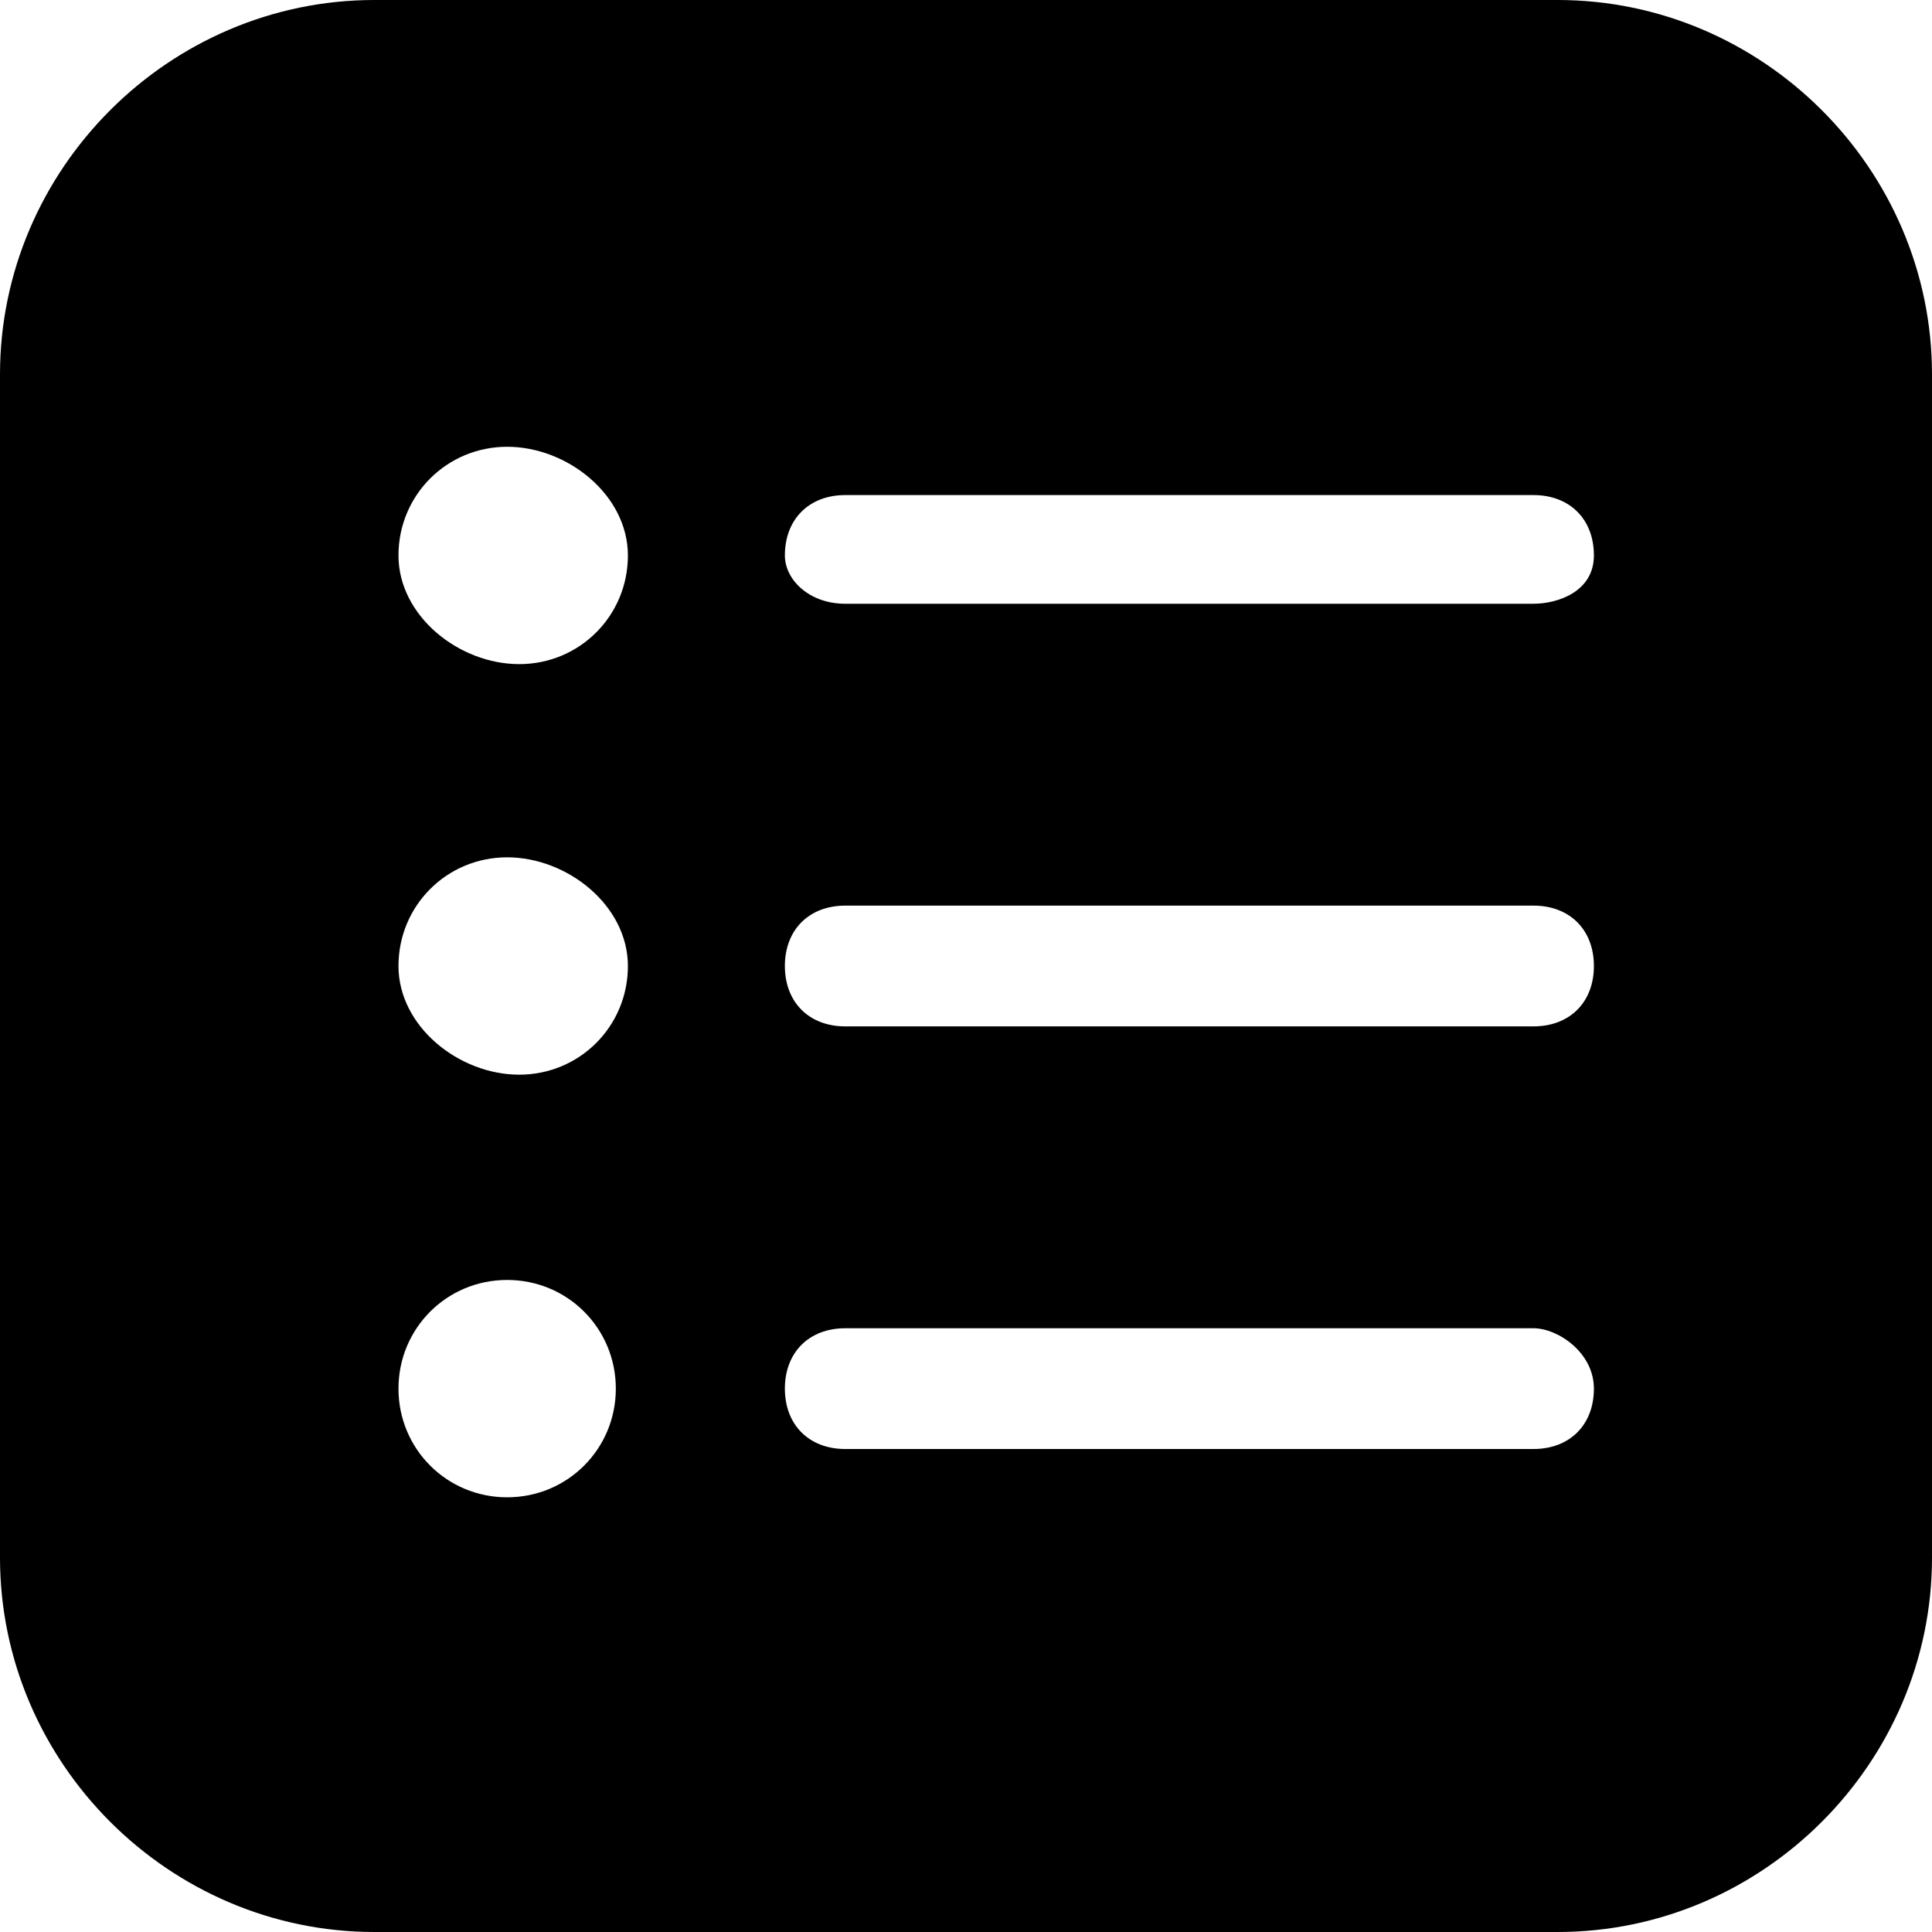
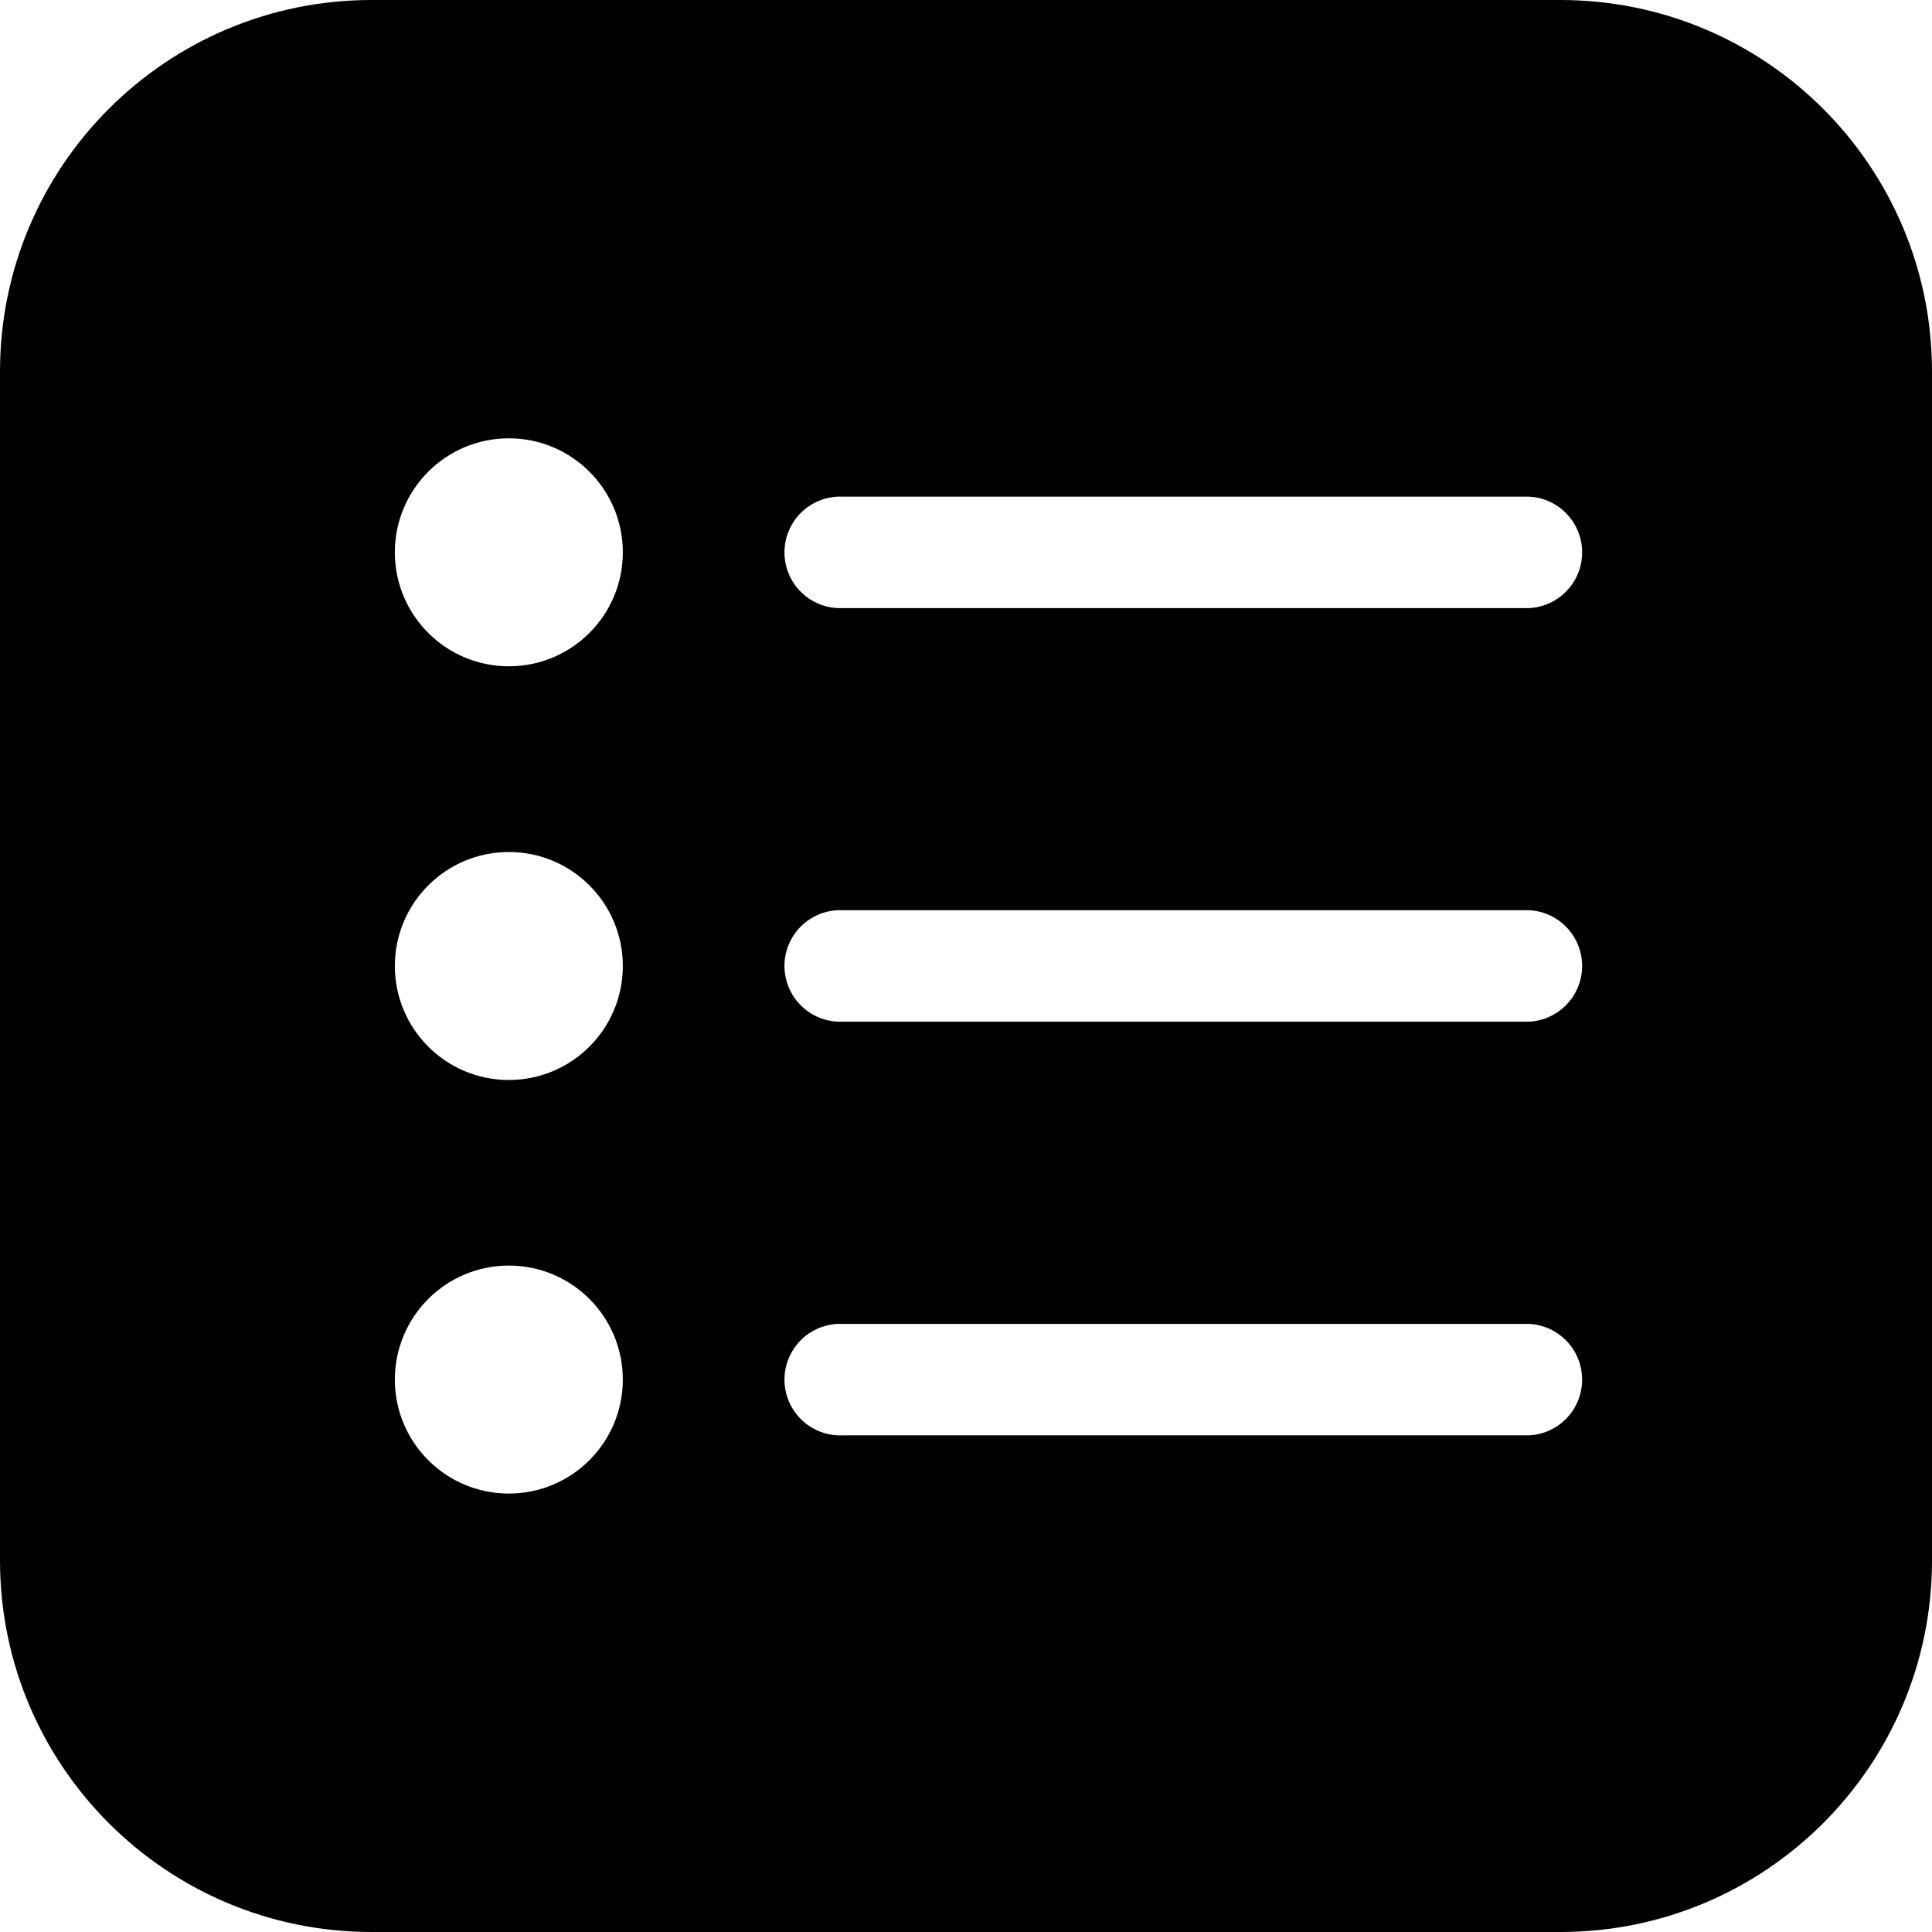
- <svg xmlns="http://www.w3.org/2000/svg" width="16" height="16" viewBox="0 0 16 16" fill="none">
-   <path fill-rule="evenodd" clip-rule="evenodd" d="M3.1 0C1.4 0 0 1.4 0 3.1V12.9C0 14.6 1.4 16 3.1 16H12.9C14.6 16 16 14.6 16 12.9V3.1C16 1.4 14.6 0 12.9 0H3.1ZM5.2 4.6C5.2 5.1 4.8 5.5 4.3 5.5C3.8 5.5 3.3 5.1 3.3 4.6C3.3 4.1 3.7 3.7 4.2 3.7C4.7 3.7 5.2 4.1 5.2 4.6ZM6.5 4.6C6.5 4.3 6.7 4.1 7 4.1H12.7C13 4.1 13.2 4.3 13.2 4.6C13.2 4.9 12.9 5 12.7 5H7C6.7 5 6.5 4.8 6.5 4.6ZM5.2 8C5.2 8.5 4.8 8.9 4.3 8.9C3.8 8.9 3.3 8.5 3.3 8C3.3 7.5 3.7 7.1 4.2 7.1C4.7 7.1 5.2 7.5 5.2 8ZM6.5 8C6.5 7.7 6.7 7.5 7 7.5H12.7C13 7.5 13.2 7.7 13.2 8C13.2 8.3 13 8.5 12.7 8.5H7C6.7 8.5 6.5 8.3 6.5 8ZM4.2 12.4C4.7 12.4 5.1 12 5.1 11.5C5.1 11 4.7 10.6 4.2 10.6C3.7 10.6 3.3 11 3.3 11.5C3.3 12 3.7 12.4 4.2 12.4ZM7 11C6.7 11 6.5 11.2 6.5 11.5C6.5 11.8 6.7 12 7 12H12.7C13 12 13.2 11.8 13.2 11.5C13.2 11.2 12.9 11 12.7 11H7Z" fill="black" />
+ <svg xmlns="http://www.w3.org/2000/svg" viewBox="0 0 16 16">
+   <path d="M12.923,0H3.077A3.077,3.077,0,0,0,0,3.077v9.846A3.077,3.077,0,0,0,3.077,16h9.846A3.077,3.077,0,0,0,16,12.923V3.077A3.077,3.077,0,0,0,12.923,0ZM4.214,12.369a.944.944,0,1,1,.944-.943A.944.944,0,0,1,4.214,12.369Zm0-3.425A.944.944,0,1,1,5.158,8,.944.944,0,0,1,4.214,8.944Zm0-3.426a.944.944,0,1,1,.944-.944A.944.944,0,0,1,4.214,5.518Zm8.448,6.369H6.98a.462.462,0,1,1,0-.923h5.682a.462.462,0,0,1,0,.923Zm0-3.426H6.98a.462.462,0,1,1,0-.923h5.682a.462.462,0,0,1,0,.923Zm0-3.425H6.98a.462.462,0,1,1,0-.923h5.682a.462.462,0,0,1,0,.923Z" fill-rule="evenodd" />
</svg>
